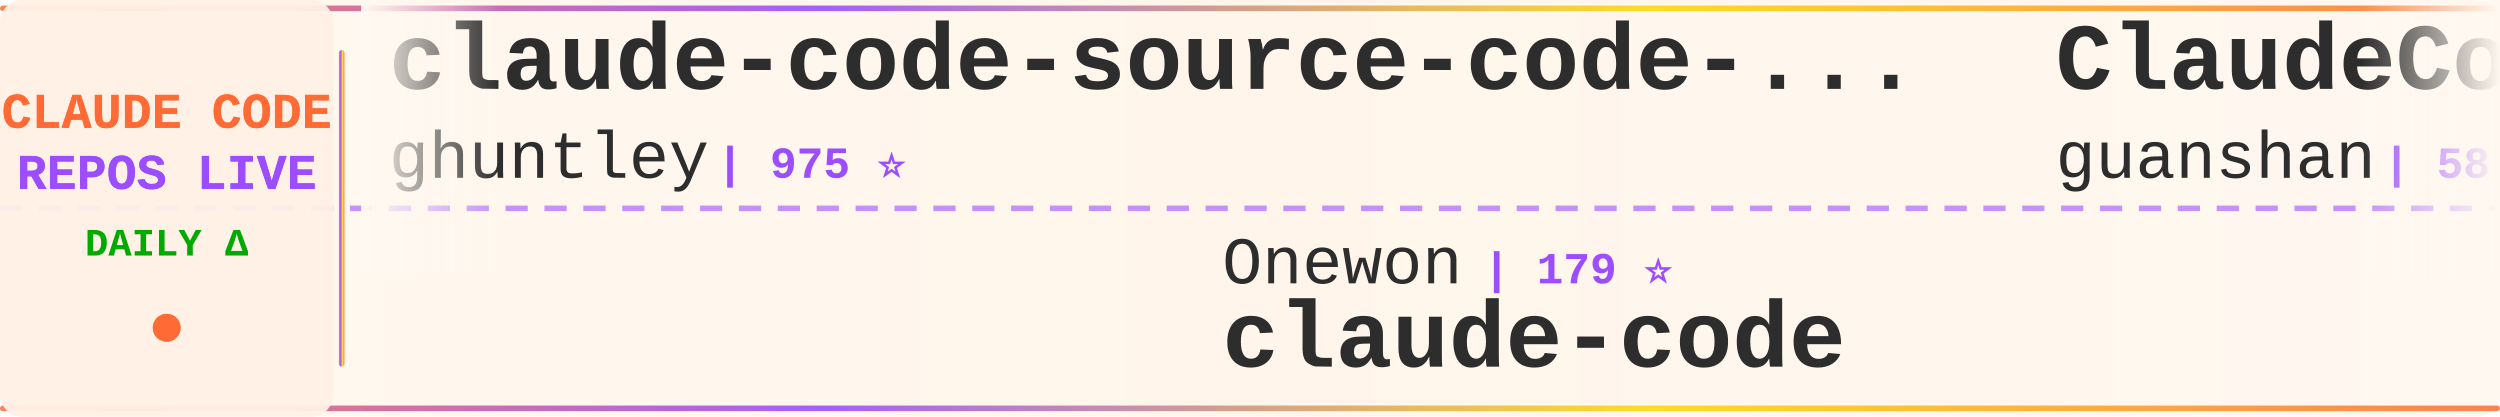
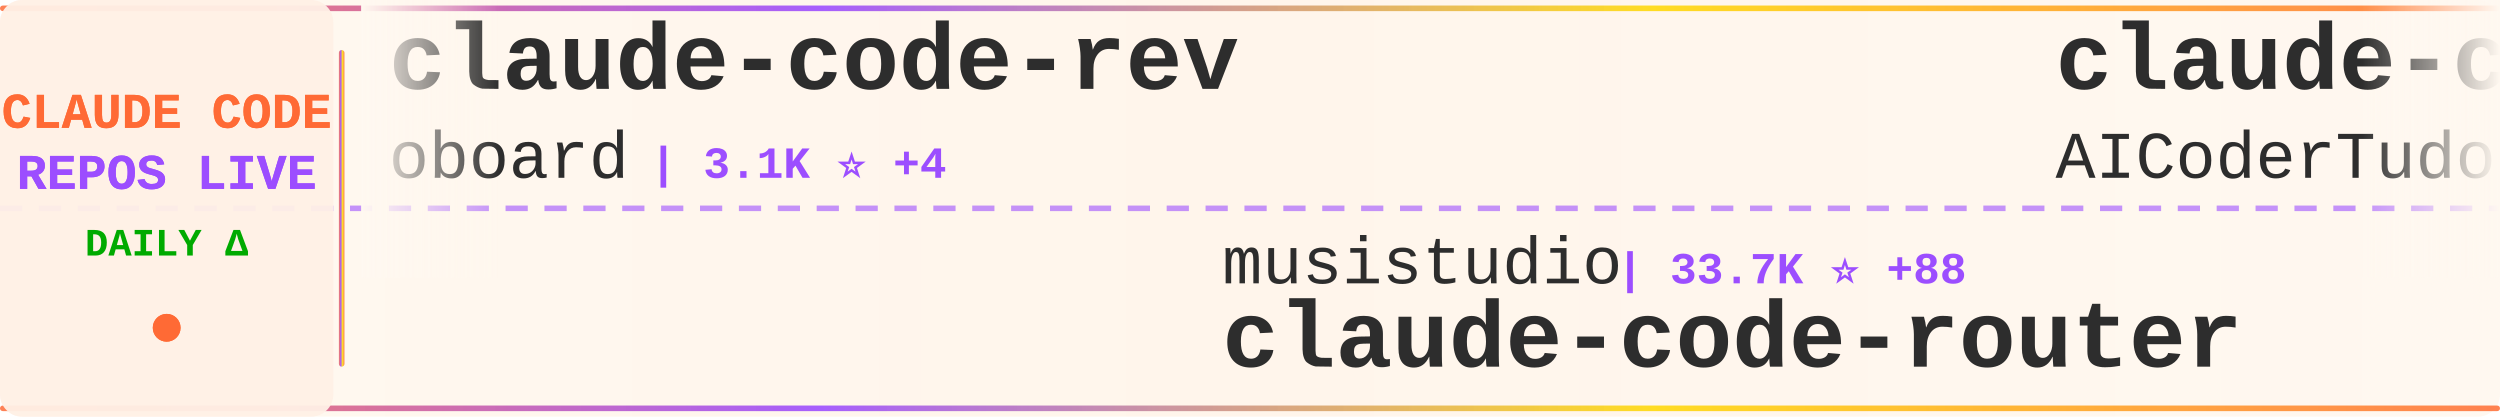
<svg xmlns="http://www.w3.org/2000/svg" width="900" height="150">
  <defs>
    <linearGradient id="tickerBg" x1="0%" y1="0%" x2="100%" y2="0%">
      <stop offset="0%" style="stop-color:#fff8f0;stop-opacity:0.98" />
      <stop offset="50%" style="stop-color:#fff5eb;stop-opacity:1" />
      <stop offset="100%" style="stop-color:#fff8f0;stop-opacity:0.98" />
    </linearGradient>
    <linearGradient id="borderGrad" x1="0%" y1="0%" x2="100%" y2="0%">
      <stop offset="0%" style="stop-color:#FF6B35;stop-opacity:0.85">
        <animate attributeName="stop-opacity" values="0.85;1;0.85" dur="2s" repeatCount="indefinite" />
      </stop>
      <stop offset="33%" style="stop-color:#9C4EFF;stop-opacity:0.9">
        <animate attributeName="stop-opacity" values="0.9;1;0.9" dur="2.2s" repeatCount="indefinite" />
      </stop>
      <stop offset="66%" style="stop-color:#FFD700;stop-opacity:0.85">
        <animate attributeName="stop-opacity" values="0.85;1;0.85" dur="1.8s" repeatCount="indefinite" />
      </stop>
      <stop offset="100%" style="stop-color:#FF6B35;stop-opacity:0.85">
        <animate attributeName="stop-opacity" values="0.85;1;0.85" dur="2s" repeatCount="indefinite" />
      </stop>
    </linearGradient>
    <filter id="textGlow">
      <feGaussianBlur stdDeviation="0.15" result="coloredBlur" />
      <feMerge>
        <feMergeNode in="coloredBlur" />
        <feMergeNode in="SourceGraphic" />
      </feMerge>
    </filter>
    <filter id="metricGlow">
      <feGaussianBlur stdDeviation="0.2" result="coloredBlur" />
      <feMerge>
        <feMergeNode in="coloredBlur" />
        <feMergeNode in="SourceGraphic" />
      </feMerge>
    </filter>
    <linearGradient id="leftFade" x1="0%" y1="0%" x2="100%" y2="0%">
      <stop offset="0%" style="stop-color:#fff8f0;stop-opacity:1" />
      <stop offset="100%" style="stop-color:#fff8f0;stop-opacity:0" />
    </linearGradient>
    <linearGradient id="rightFade" x1="0%" y1="0%" x2="100%" y2="0%">
      <stop offset="0%" style="stop-color:#fff8f0;stop-opacity:0" />
      <stop offset="100%" style="stop-color:#fff8f0;stop-opacity:1" />
    </linearGradient>
  </defs>
  <rect width="900" height="150" fill="url(#tickerBg)" rx="8" />
  <rect x="0" y="2" width="900" height="2" fill="url(#borderGrad)" rx="1" />
  <rect x="0" y="146" width="900" height="2" fill="url(#borderGrad)" rx="1" />
  <line x1="0" y1="75" x2="900" y2="75" stroke="#9C4EFF" stroke-width="2" stroke-dasharray="8 6" opacity="0.6" />
  <rect x="0" y="0" width="120" height="150" fill="#fff0e6" opacity="0.95" rx="8" />
  <text x="60" y="46" font-family="'Courier New', monospace" font-size="18" font-weight="bold" fill="#FF6B35" text-anchor="middle" filter="url(#textGlow)">
    CLAUDE CODE
  </text>
  <text x="60" y="68" font-family="'Courier New', monospace" font-size="18" font-weight="bold" fill="#9C4EFF" text-anchor="middle" filter="url(#textGlow)">
    REPOS LIVE
  </text>
  <text x="60" y="92" font-family="'Courier New', monospace" font-size="14" font-weight="bold" fill="#00aa00" text-anchor="middle">
    DAILY Δ
  </text>
  <circle cx="60" cy="118" r="5" fill="#FF6B35" filter="url(#metricGlow)">
    <animate attributeName="r" values="4;6;4" dur="1.5s" repeatCount="indefinite" />
    <animate attributeName="opacity" values="0.6;1;0.6" dur="1.5s" repeatCount="indefinite" />
  </circle>
  <rect x="122" y="18" width="2" height="114" fill="url(#borderGrad)" rx="1" />
  <clipPath id="tickerClip">
    <rect x="130" y="0" width="770" height="150" />
  </clipPath>
  <g clip-path="url(#tickerClip)">
    <g id="tickerItems">
      <animateTransform attributeName="transform" attributeType="XML" type="translate" from="0 0" to="-3000 0" dur="54s" repeatCount="indefinite" />
      <g transform="translate(0, 0)">
+         <text x="140" y="32" font-family="'Courier New', monospace" font-size="34" font-weight="bold" fill="#2d2d2d">claude-code-rev</text>
+         <text x="140" y="64" font-family="'Courier New', monospace" font-size="24" font-weight="normal" fill="#2d2d2d" opacity="1.0">oboard</text>
+         <text x="234" y="64" font-family="'Courier New', monospace" font-size="16" font-weight="bold" fill="#9C4EFF"> | 3.1K ⭐ +4</text>
+       </g>
+       <g transform="translate(300, 0)">
+         <text x="140" y="102" font-family="'Courier New', monospace" font-size="24" font-weight="normal" fill="#2d2d2d" opacity="1.0">musistudio</text>
+         <text x="282" y="102" font-family="'Courier New', monospace" font-size="16" font-weight="bold" fill="#9C4EFF"> | 33.7K ⭐ +88</text>
+         <text x="140" y="132" font-family="'Courier New', monospace" font-size="34" font-weight="bold" fill="#2d2d2d">claude-code-router</text>
+       </g>
+       <g transform="translate(600, 0)">
+         <text x="140" y="32" font-family="'Courier New', monospace" font-size="34" font-weight="bold" fill="#2d2d2d">claude-code-tudou</text>
+         <text x="140" y="64" font-family="'Courier New', monospace" font-size="24" font-weight="normal" fill="#2d2d2d" opacity="1.0">AICoderTudou</text>
+         <text x="306" y="64" font-family="'Courier New', monospace" font-size="16" font-weight="bold" fill="#9C4EFF"> | 497 ⭐</text>
+       </g>
+       <g transform="translate(900, 0)">
+         <text x="140" y="102" font-family="'Courier New', monospace" font-size="24" font-weight="normal" fill="#2d2d2d" opacity="1.0">pedrohcgs</text>
+         <text x="270" y="102" font-family="'Courier New', monospace" font-size="16" font-weight="bold" fill="#9C4EFF"> | 1.1K ⭐ +2</text>
+         <text x="140" y="132" font-family="'Courier New', monospace" font-size="34" font-weight="bold" fill="#2d2d2d">claude-code-my-workflow</text>
+       </g>
+       <g transform="translate(1200, 0)">
+         <text x="140" y="32" font-family="'Courier New', monospace" font-size="34" font-weight="bold" fill="#2d2d2d">claude-code-sourcemap</text>
+         <text x="140" y="64" font-family="'Courier New', monospace" font-size="24" font-weight="normal" fill="#2d2d2d" opacity="1.0">Hyper66666</text>
+         <text x="282" y="64" font-family="'Courier New', monospace" font-size="16" font-weight="bold" fill="#9C4EFF"> | 213 ⭐</text>
+       </g>
+       <g transform="translate(1500, 0)">
+         <text x="140" y="102" font-family="'Courier New', monospace" font-size="24" font-weight="normal" fill="#2d2d2d" opacity="1.0">Windy3f3f3f3f</text>
+         <text x="318" y="102" font-family="'Courier New', monospace" font-size="16" font-weight="bold" fill="#9C4EFF"> | 1.1K ⭐ +15</text>
+         <text x="140" y="132" font-family="'Courier New', monospace" font-size="34" font-weight="bold" fill="#2d2d2d">claude-code-from-scratch</text>
+       </g>
+       <g transform="translate(1800, 0)">
+         <text x="140" y="32" font-family="'Courier New', monospace" font-size="34" font-weight="bold" fill="#2d2d2d">Claude-Code-Usage-Monito...</text>
+         <text x="140" y="64" font-family="'Courier New', monospace" font-size="24" font-weight="normal" fill="#2d2d2d" opacity="1.0">Maciek-roboblog</text>
+         <text x="342" y="64" font-family="'Courier New', monospace" font-size="16" font-weight="bold" fill="#9C4EFF"> | 8.0K ⭐ +5</text>
+       </g>
+       <g transform="translate(2100, 0)">
+         <text x="140" y="102" font-family="'Courier New', monospace" font-size="24" font-weight="normal" fill="#2d2d2d" opacity="1.0">Njengah</text>
+         <text x="246" y="102" font-family="'Courier New', monospace" font-size="16" font-weight="bold" fill="#9C4EFF"> | 1.7K ⭐ +2</text>
+         <text x="140" y="132" font-family="'Courier New', monospace" font-size="34" font-weight="bold" fill="#2d2d2d">claude-code-cheat-sheet</text>
+       </g>
+       <g transform="translate(2400, 0)">
        <text x="140" y="32" font-family="'Courier New', monospace" font-size="34" font-weight="bold" fill="#2d2d2d">claude-code-source-code-...</text>
        <text x="140" y="64" font-family="'Courier New', monospace" font-size="24" font-weight="normal" fill="#2d2d2d" opacity="1.0">ghuntley</text>
        <text x="258" y="64" font-family="'Courier New', monospace" font-size="16" font-weight="bold" fill="#9C4EFF"> | 975 ⭐</text>
      </g>
-       <g transform="translate(300, 0)">
-         <text x="140" y="102" font-family="'Courier New', monospace" font-size="24" font-weight="normal" fill="#2d2d2d" opacity="1.0">Onewon</text>
-         <text x="234" y="102" font-family="'Courier New', monospace" font-size="16" font-weight="bold" fill="#9C4EFF"> | 179 ⭐</text>
-         <text x="140" y="132" font-family="'Courier New', monospace" font-size="34" font-weight="bold" fill="#2d2d2d">claude-code</text>
-       </g>
-       <g transform="translate(600, 0)">
-         <text x="140" y="32" font-family="'Courier New', monospace" font-size="34" font-weight="bold" fill="#2d2d2d">ClaudeCode</text>
-         <text x="140" y="64" font-family="'Courier New', monospace" font-size="24" font-weight="normal" fill="#2d2d2d" opacity="1.0">guanshan</text>
-         <text x="258" y="64" font-family="'Courier New', monospace" font-size="16" font-weight="bold" fill="#9C4EFF"> | 58 ⭐</text>
-       </g>
-       <g transform="translate(900, 0)">
-         <text x="140" y="102" font-family="'Courier New', monospace" font-size="24" font-weight="normal" fill="#2d2d2d" opacity="1.0">pengchengneo</text>
-         <text x="306" y="102" font-family="'Courier New', monospace" font-size="16" font-weight="bold" fill="#9C4EFF"> | 1.3K ⭐ +3</text>
-         <text x="140" y="132" font-family="'Courier New', monospace" font-size="34" font-weight="bold" fill="#2d2d2d">Claude-Code</text>
-       </g>
-       <g transform="translate(1200, 0)">
-         <text x="140" y="32" font-family="'Courier New', monospace" font-size="34" font-weight="bold" fill="#2d2d2d">claude-code-router</text>
-         <text x="140" y="64" font-family="'Courier New', monospace" font-size="24" font-weight="normal" fill="#2d2d2d" opacity="1.0">musistudio</text>
-         <text x="282" y="64" font-family="'Courier New', monospace" font-size="16" font-weight="bold" fill="#9C4EFF"> | 33.7K ⭐ +93</text>
-       </g>
-       <g transform="translate(1500, 0)">
-         <text x="140" y="102" font-family="'Courier New', monospace" font-size="24" font-weight="normal" fill="#2d2d2d" opacity="1.0">JrCx7scC</text>
-         <text x="258" y="102" font-family="'Courier New', monospace" font-size="16" font-weight="bold" fill="#9C4EFF"> | 367 ⭐ +1</text>
-         <text x="140" y="132" font-family="'Courier New', monospace" font-size="34" font-weight="bold" fill="#2d2d2d">claude-code-source</text>
-       </g>
-       <g transform="translate(1800, 0)">
-         <text x="140" y="32" font-family="'Courier New', monospace" font-size="34" font-weight="bold" fill="#2d2d2d">claude-code</text>
-         <text x="140" y="64" font-family="'Courier New', monospace" font-size="24" font-weight="normal" fill="#2d2d2d" opacity="1.0">isboyjc</text>
-         <text x="246" y="64" font-family="'Courier New', monospace" font-size="16" font-weight="bold" fill="#9C4EFF"> | 156 ⭐</text>
-       </g>
-       <g transform="translate(2100, 0)">
-         <text x="140" y="102" font-family="'Courier New', monospace" font-size="24" font-weight="normal" fill="#2d2d2d" opacity="1.0">Windy3f3f3f3f</text>
-         <text x="318" y="102" font-family="'Courier New', monospace" font-size="16" font-weight="bold" fill="#9C4EFF"> | 1.1K ⭐ +17</text>
-         <text x="140" y="132" font-family="'Courier New', monospace" font-size="34" font-weight="bold" fill="#2d2d2d">claude-code-from-scratch</text>
-       </g>
-       <g transform="translate(2400, 0)">
-         <text x="140" y="32" font-family="'Courier New', monospace" font-size="34" font-weight="bold" fill="#2d2d2d">claude-task-master</text>
-         <text x="140" y="64" font-family="'Courier New', monospace" font-size="24" font-weight="normal" fill="#2d2d2d" opacity="1.0">eyaltoledano</text>
-         <text x="306" y="64" font-family="'Courier New', monospace" font-size="16" font-weight="bold" fill="#9C4EFF"> | 27.1K ⭐ +20</text>
-       </g>
      <g transform="translate(2700, 0)">
-         <text x="140" y="102" font-family="'Courier New', monospace" font-size="24" font-weight="normal" fill="#2d2d2d" opacity="1.0">wshobson</text>
-         <text x="258" y="102" font-family="'Courier New', monospace" font-size="16" font-weight="bold" fill="#9C4EFF"> | 35.1K ⭐ +73</text>
-         <text x="140" y="132" font-family="'Courier New', monospace" font-size="34" font-weight="bold" fill="#2d2d2d">agents</text>
+         <text x="140" y="102" font-family="'Courier New', monospace" font-size="24" font-weight="normal" fill="#2d2d2d" opacity="1.0">rohitg00</text>
+         <text x="258" y="102" font-family="'Courier New', monospace" font-size="16" font-weight="bold" fill="#9C4EFF"> | 1.6K ⭐ +15</text>
+         <text x="140" y="132" font-family="'Courier New', monospace" font-size="34" font-weight="bold" fill="#2d2d2d">awesome-claude-code-tool...</text>
      </g>
      <g transform="translate(3000, 0)">
-         <text x="140" y="32" font-family="'Courier New', monospace" font-size="34" font-weight="bold" fill="#2d2d2d">claude-code-source-code-...</text>
-         <text x="140" y="64" font-family="'Courier New', monospace" font-size="24" font-weight="normal" fill="#2d2d2d" opacity="1.0">ghuntley</text>
-         <text x="258" y="64" font-family="'Courier New', monospace" font-size="16" font-weight="bold" fill="#9C4EFF"> | 975 ⭐</text>
+         <text x="140" y="32" font-family="'Courier New', monospace" font-size="34" font-weight="bold" fill="#2d2d2d">claude-code-rev</text>
+         <text x="140" y="64" font-family="'Courier New', monospace" font-size="24" font-weight="normal" fill="#2d2d2d" opacity="1.0">oboard</text>
+         <text x="234" y="64" font-family="'Courier New', monospace" font-size="16" font-weight="bold" fill="#9C4EFF"> | 3.1K ⭐ +4</text>
      </g>
      <g transform="translate(3300, 0)">
-         <text x="140" y="102" font-family="'Courier New', monospace" font-size="24" font-weight="normal" fill="#2d2d2d" opacity="1.0">Onewon</text>
-         <text x="234" y="102" font-family="'Courier New', monospace" font-size="16" font-weight="bold" fill="#9C4EFF"> | 179 ⭐</text>
-         <text x="140" y="132" font-family="'Courier New', monospace" font-size="34" font-weight="bold" fill="#2d2d2d">claude-code</text>
+         <text x="140" y="102" font-family="'Courier New', monospace" font-size="24" font-weight="normal" fill="#2d2d2d" opacity="1.0">musistudio</text>
+         <text x="282" y="102" font-family="'Courier New', monospace" font-size="16" font-weight="bold" fill="#9C4EFF"> | 33.7K ⭐ +88</text>
+         <text x="140" y="132" font-family="'Courier New', monospace" font-size="34" font-weight="bold" fill="#2d2d2d">claude-code-router</text>
      </g>
      <g transform="translate(3600, 0)">
-         <text x="140" y="32" font-family="'Courier New', monospace" font-size="34" font-weight="bold" fill="#2d2d2d">ClaudeCode</text>
-         <text x="140" y="64" font-family="'Courier New', monospace" font-size="24" font-weight="normal" fill="#2d2d2d" opacity="1.0">guanshan</text>
-         <text x="258" y="64" font-family="'Courier New', monospace" font-size="16" font-weight="bold" fill="#9C4EFF"> | 58 ⭐</text>
+         <text x="140" y="32" font-family="'Courier New', monospace" font-size="34" font-weight="bold" fill="#2d2d2d">claude-code-tudou</text>
+         <text x="140" y="64" font-family="'Courier New', monospace" font-size="24" font-weight="normal" fill="#2d2d2d" opacity="1.0">AICoderTudou</text>
+         <text x="306" y="64" font-family="'Courier New', monospace" font-size="16" font-weight="bold" fill="#9C4EFF"> | 497 ⭐</text>
      </g>
      <g transform="translate(3900, 0)">
-         <text x="140" y="102" font-family="'Courier New', monospace" font-size="24" font-weight="normal" fill="#2d2d2d" opacity="1.0">pengchengneo</text>
-         <text x="306" y="102" font-family="'Courier New', monospace" font-size="16" font-weight="bold" fill="#9C4EFF"> | 1.3K ⭐ +3</text>
-         <text x="140" y="132" font-family="'Courier New', monospace" font-size="34" font-weight="bold" fill="#2d2d2d">Claude-Code</text>
+         <text x="140" y="102" font-family="'Courier New', monospace" font-size="24" font-weight="normal" fill="#2d2d2d" opacity="1.0">pedrohcgs</text>
+         <text x="270" y="102" font-family="'Courier New', monospace" font-size="16" font-weight="bold" fill="#9C4EFF"> | 1.1K ⭐ +2</text>
+         <text x="140" y="132" font-family="'Courier New', monospace" font-size="34" font-weight="bold" fill="#2d2d2d">claude-code-my-workflow</text>
      </g>
    </g>
  </g>
  <rect x="130" y="0" width="50" height="100" fill="url(#leftFade)" />
  <rect x="850" y="0" width="50" height="100" fill="url(#rightFade)" />
</svg>
